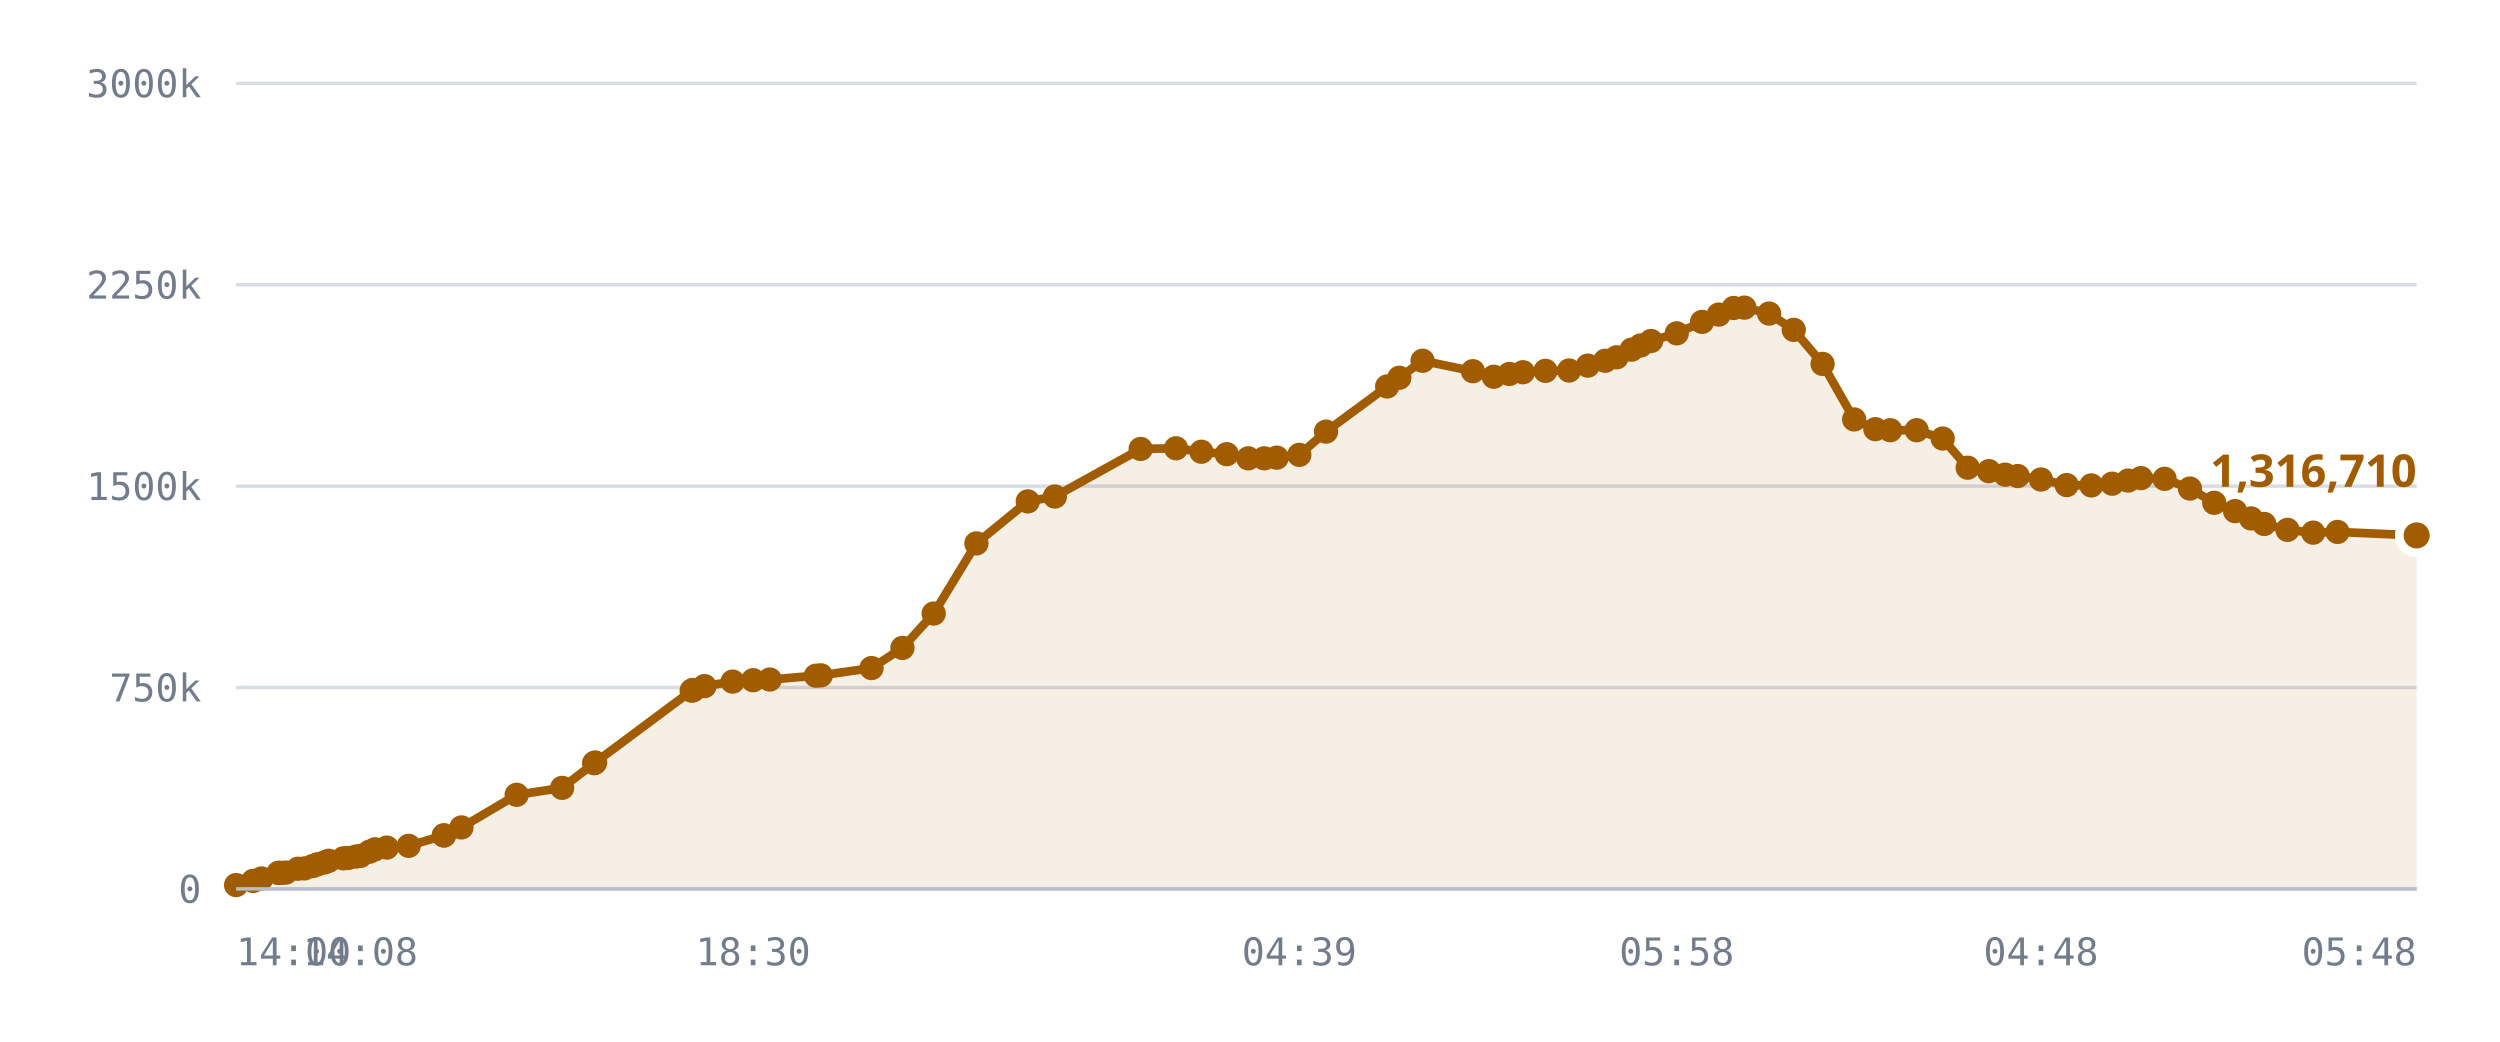
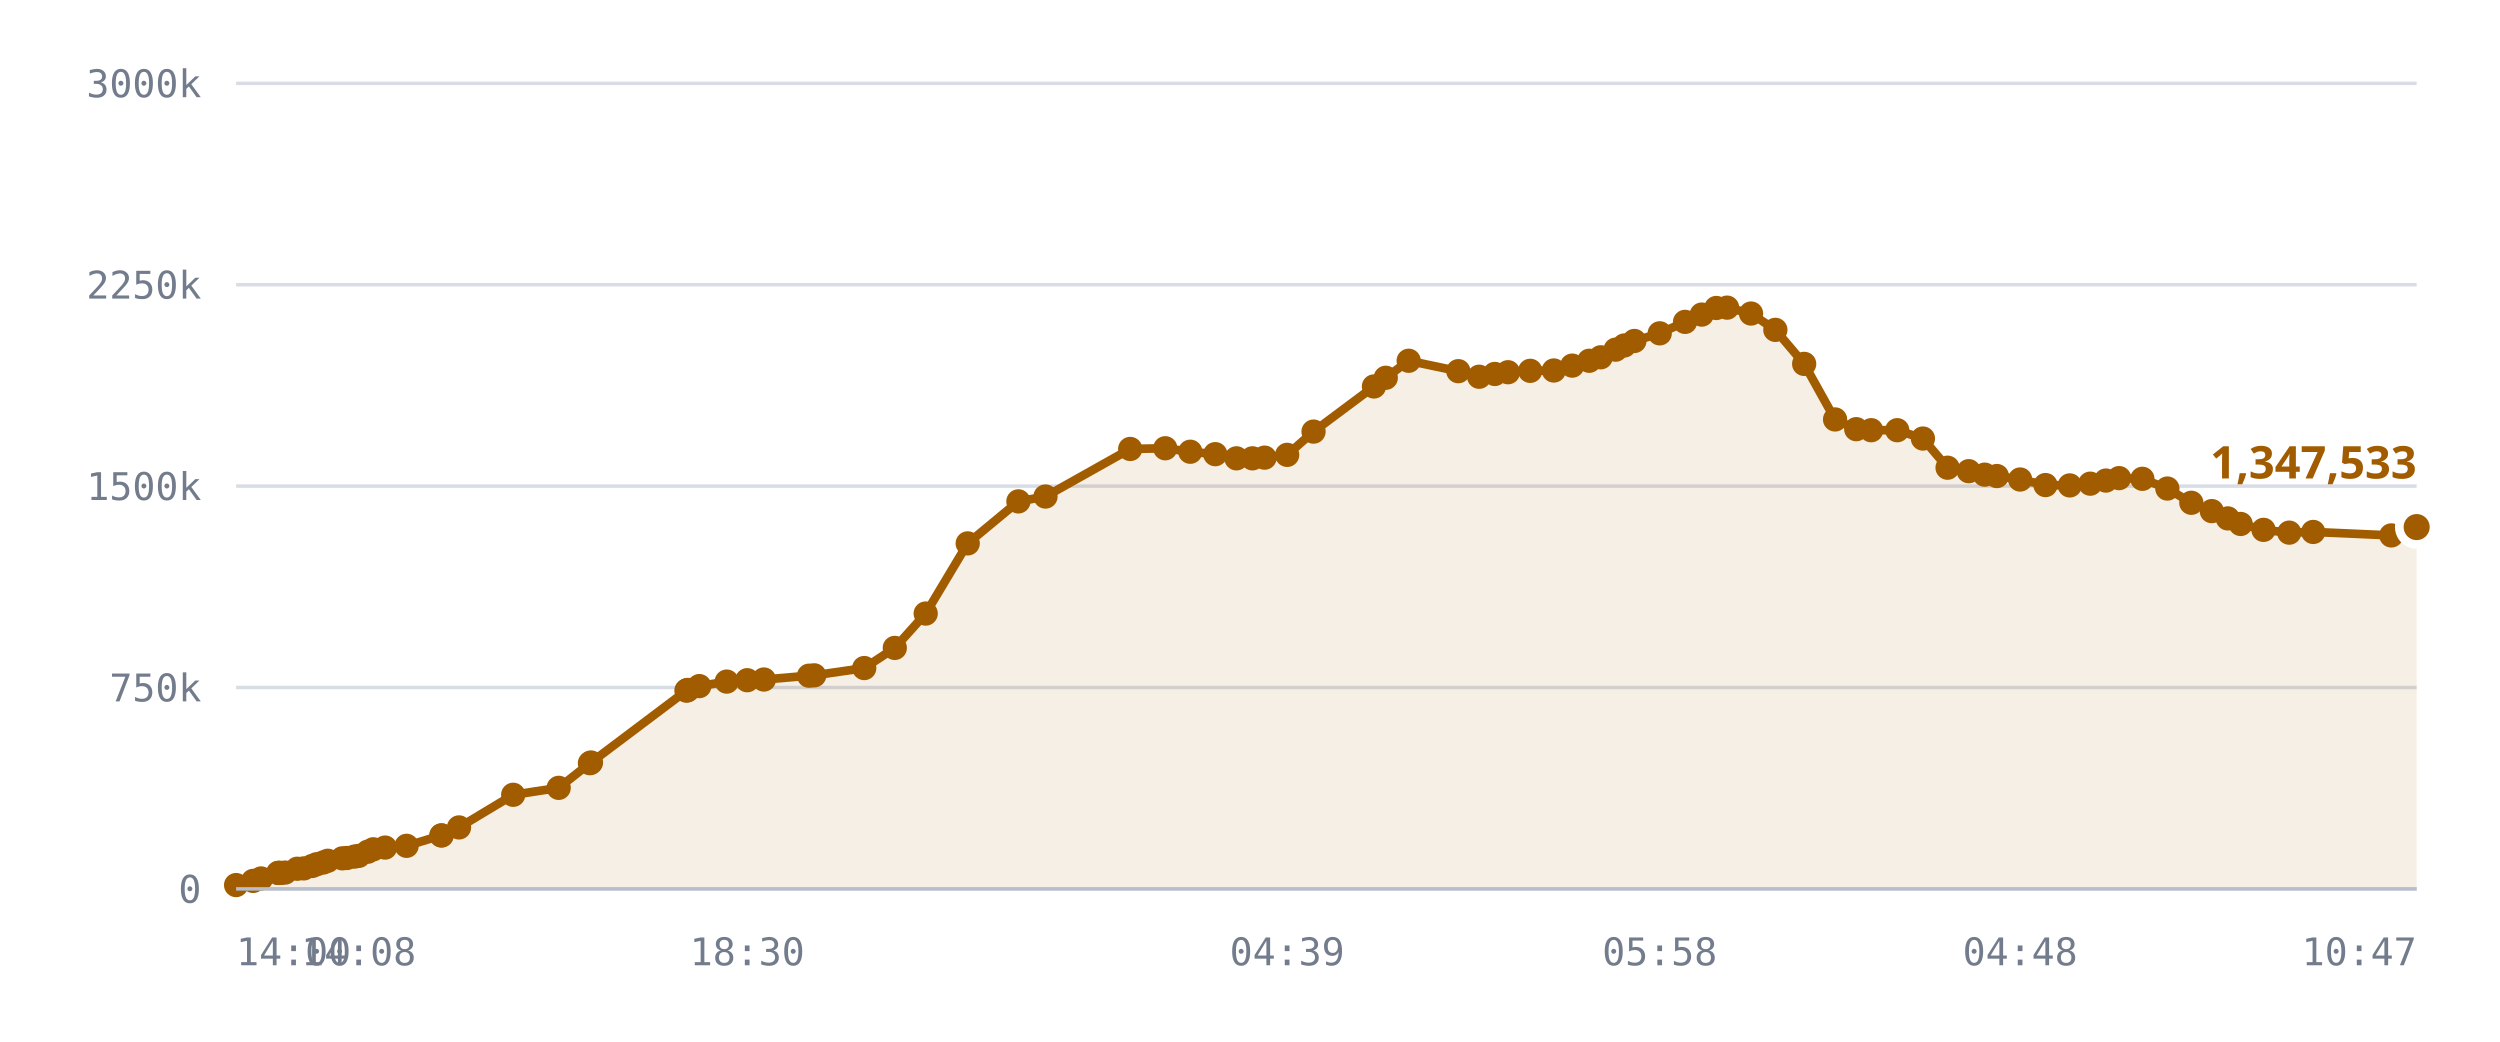
<svg xmlns="http://www.w3.org/2000/svg" viewBox="0 0 720 300" role="img" aria-label="Published DID profiles, sharded namespace">
  <style>
    .grid      { stroke: var(--chart-grid, #d8dce4); stroke-width: 1; }
    .cap       { stroke: var(--chart-cap, #9a2b22); stroke-width: 1.5; stroke-dasharray: 5 4; }
    .cap-label { fill: var(--chart-cap, #9a2b22); font: 600 11px Archivo, system-ui, sans-serif; letter-spacing: .04em; }
    .tick      { fill: var(--chart-muted, #737c8c); font: 500 11px "IBM Plex Mono", ui-monospace, monospace; }
    .tick-y    { text-anchor: end; }
    .tick-x    { text-anchor: middle; }
    .series    { fill: none; stroke: var(--chart-line, #a25c00); stroke-width: 2.5; stroke-linejoin: round; stroke-linecap: round; }
    .fill      { fill: var(--chart-fill, rgba(162,92,0,.10)); stroke: none; }
    .dot       { fill: var(--chart-line, #a25c00); }
    .dot-last  { stroke: var(--chart-bg, #fff); stroke-width: 2.5; }
    .end-label { fill: var(--chart-line, #a25c00); font: 700 13px Archivo, system-ui, sans-serif; }
    .axis      { stroke: var(--chart-axis, #b9bfca); stroke-width: 1; }
  </style>
  <line x1="68" y1="256.0" x2="696" y2="256.0" class="grid" />
  <text x="58" y="260.0" class="tick tick-y">0</text>
  <line x1="68" y1="198.0" x2="696" y2="198.0" class="grid" />
  <text x="58" y="202.0" class="tick tick-y">750k</text>
  <line x1="68" y1="140.0" x2="696" y2="140.0" class="grid" />
  <text x="58" y="144.0" class="tick tick-y">1500k</text>
  <line x1="68" y1="82.0" x2="696" y2="82.0" class="grid" />
  <text x="58" y="86.0" class="tick tick-y">2250k</text>
  <line x1="68" y1="24.0" x2="696" y2="24.0" class="grid" />
  <text x="58" y="28.0" class="tick tick-y">3000k</text>
-   <path d="M68.0,254.9 L72.9,253.7 L75.3,253.0 L80.2,251.4 L80.4,251.4 L80.5,251.4 L81.0,251.4 L82.3,251.3 L85.8,250.2 L87.7,250.1 L90.1,249.4 L91.5,248.9 L93.4,248.4 L94.7,247.9 L98.9,247.2 L100.2,247.1 L102.5,246.7 L103.8,246.5 L106.4,245.3 L108.0,244.6 L111.4,244.1 L117.7,243.6 L127.8,240.6 L127.9,240.6 L132.9,238.3 L148.8,228.9 L161.9,226.9 L171.1,219.8 L171.4,219.6 L199.2,198.9 L199.5,198.8 L199.7,198.7 L202.9,197.6 L211.0,196.3 L216.9,195.9 L221.7,195.7 L235.0,194.6 L236.4,194.5 L251.0,192.4 L259.9,186.6 L268.9,176.7 L281.2,156.5 L296.0,144.4 L303.8,143.0 L328.5,129.3 L338.7,129.1 L346.0,130.1 L353.3,130.8 L359.5,132.0 L364.1,132.0 L367.7,131.8 L374.2,131.0 L381.9,124.3 L399.5,111.3 L403.0,108.8 L409.7,103.9 L424.2,106.9 L430.2,108.5 L434.7,107.7 L438.6,107.2 L445.1,106.8 L451.9,106.7 L457.3,105.3 L462.3,103.9 L465.6,102.9 L469.9,100.7 L472.5,99.5 L475.5,98.2 L482.9,96.0 L490.2,92.7 L495.0,90.6 L499.3,88.7 L502.4,88.6 L509.5,90.3 L516.6,95.0 L524.9,104.8 L534.0,120.8 L540.1,123.6 L544.4,123.9 L552.0,123.9 L559.5,126.3 L566.7,134.7 L572.8,135.7 L577.5,136.7 L581.1,137.1 L587.8,138.1 L595.2,139.7 L602.3,139.8 L608.3,139.3 L612.9,138.4 L616.6,137.7 L623.4,137.9 L630.7,140.7 L637.7,144.8 L643.7,147.2 L648.3,149.3 L652.1,150.9 L658.8,152.6 L666.2,153.4 L673.2,153.2 L696.0,154.2 L696.0,256.0 L68.0,256.0 Z" class="fill" />
-   <path d="M68.0,254.9 L72.9,253.7 L75.3,253.0 L80.2,251.4 L80.4,251.4 L80.5,251.4 L81.0,251.4 L82.3,251.3 L85.8,250.2 L87.7,250.1 L90.1,249.4 L91.5,248.9 L93.4,248.4 L94.7,247.9 L98.9,247.2 L100.2,247.1 L102.5,246.7 L103.8,246.5 L106.4,245.3 L108.0,244.6 L111.4,244.1 L117.7,243.6 L127.8,240.6 L127.9,240.6 L132.9,238.3 L148.8,228.9 L161.9,226.9 L171.1,219.8 L171.4,219.6 L199.2,198.9 L199.5,198.8 L199.7,198.7 L202.9,197.6 L211.0,196.3 L216.9,195.9 L221.7,195.7 L235.0,194.6 L236.4,194.5 L251.0,192.4 L259.9,186.6 L268.9,176.7 L281.2,156.5 L296.0,144.4 L303.8,143.0 L328.5,129.3 L338.7,129.1 L346.0,130.1 L353.3,130.8 L359.5,132.0 L364.1,132.0 L367.7,131.8 L374.2,131.0 L381.9,124.3 L399.5,111.3 L403.0,108.8 L409.7,103.9 L424.2,106.9 L430.2,108.5 L434.7,107.7 L438.6,107.2 L445.1,106.8 L451.9,106.7 L457.3,105.3 L462.3,103.9 L465.6,102.9 L469.9,100.7 L472.5,99.5 L475.5,98.2 L482.9,96.0 L490.2,92.7 L495.0,90.6 L499.3,88.7 L502.4,88.6 L509.5,90.3 L516.6,95.0 L524.9,104.8 L534.0,120.8 L540.1,123.6 L544.4,123.9 L552.0,123.9 L559.5,126.3 L566.7,134.7 L572.8,135.7 L577.5,136.7 L581.1,137.1 L587.8,138.1 L595.2,139.7 L602.3,139.8 L608.3,139.3 L612.9,138.4 L616.6,137.7 L623.4,137.9 L630.7,140.7 L637.7,144.8 L643.7,147.2 L648.3,149.3 L652.1,150.9 L658.8,152.6 L666.2,153.4 L673.2,153.2 L696.0,154.2" class="series" />
+   <path d="M68.0,254.9 L72.9,253.7 L75.2,253.0 L80.1,251.4 L80.3,251.4 L80.4,251.4 L80.8,251.4 L82.1,251.3 L85.6,250.2 L87.5,250.1 L89.9,249.4 L91.2,248.9 L93.1,248.4 L94.4,247.9 L98.6,247.2 L99.9,247.1 L102.1,246.7 L103.3,246.5 L105.9,245.3 L107.5,244.6 L110.9,244.1 L117.1,243.6 L127.1,240.6 L127.2,240.6 L132.2,238.3 L147.8,228.9 L160.9,226.9 L169.9,219.8 L170.2,219.6 L197.7,198.9 L197.9,198.8 L198.1,198.7 L201.4,197.6 L209.3,196.3 L215.2,195.9 L220.0,195.7 L233.0,194.6 L234.5,194.5 L248.9,192.4 L257.7,186.6 L266.6,176.7 L278.7,156.5 L293.3,144.4 L301.1,143.0 L325.5,129.3 L335.6,129.1 L342.8,130.1 L350.0,130.8 L356.1,132.0 L360.7,132.0 L364.2,131.8 L370.7,131.0 L378.3,124.3 L395.7,111.3 L399.1,108.8 L405.7,103.9 L420.0,106.9 L426.0,108.5 L430.5,107.7 L434.3,107.2 L440.7,106.8 L447.5,106.7 L452.8,105.3 L457.7,103.9 L461.0,102.9 L465.3,100.7 L467.8,99.5 L470.7,98.2 L478.0,96.0 L485.3,92.7 L490.1,90.6 L494.3,88.7 L497.4,88.6 L504.3,90.3 L511.3,95.0 L519.6,104.8 L528.5,120.8 L534.6,123.6 L538.9,123.9 L546.4,123.9 L553.8,126.3 L560.9,134.7 L567.0,135.7 L571.6,136.7 L575.1,137.1 L581.8,138.1 L589.1,139.7 L596.1,139.8 L602.0,139.3 L606.5,138.4 L610.3,137.7 L617.0,137.9 L624.2,140.7 L631.1,144.8 L637.0,147.2 L641.6,149.3 L645.3,150.9 L651.9,152.6 L659.3,153.4 L666.2,153.2 L688.7,154.2 L696.0,151.8 L696.0,256.0 L68.0,256.0 Z" class="fill" />
+   <path d="M68.0,254.9 L72.9,253.7 L75.2,253.0 L80.1,251.4 L80.3,251.4 L80.4,251.4 L80.8,251.4 L82.1,251.3 L85.6,250.2 L87.5,250.1 L89.9,249.4 L91.2,248.9 L93.1,248.4 L94.4,247.9 L98.6,247.2 L99.9,247.1 L102.1,246.7 L103.3,246.5 L105.9,245.3 L107.5,244.6 L110.9,244.1 L117.1,243.6 L127.1,240.6 L127.2,240.6 L132.2,238.3 L147.8,228.9 L160.9,226.9 L169.9,219.8 L170.2,219.6 L197.7,198.9 L197.9,198.8 L198.1,198.7 L201.4,197.6 L209.3,196.3 L215.2,195.9 L220.0,195.7 L233.0,194.6 L234.5,194.5 L248.9,192.4 L257.7,186.6 L266.6,176.7 L278.7,156.5 L293.3,144.4 L301.1,143.0 L325.5,129.3 L335.6,129.1 L342.8,130.1 L350.0,130.8 L356.1,132.0 L360.7,132.0 L364.2,131.8 L370.7,131.0 L378.3,124.3 L395.7,111.3 L399.1,108.8 L405.7,103.9 L420.0,106.9 L426.0,108.5 L430.5,107.7 L434.3,107.2 L440.7,106.8 L447.5,106.7 L452.8,105.3 L457.7,103.9 L461.0,102.9 L465.3,100.7 L467.8,99.5 L470.7,98.2 L478.0,96.0 L485.3,92.7 L490.1,90.6 L494.3,88.7 L497.4,88.6 L504.3,90.3 L511.3,95.0 L519.6,104.8 L528.5,120.8 L534.6,123.6 L538.9,123.9 L546.4,123.9 L553.8,126.3 L560.9,134.7 L567.0,135.7 L571.6,136.7 L575.1,137.1 L581.8,138.1 L589.1,139.7 L596.1,139.8 L602.0,139.3 L606.5,138.4 L610.3,137.7 L617.0,137.9 L624.2,140.7 L631.1,144.8 L637.0,147.2 L641.6,149.3 L645.3,150.9 L651.9,152.6 L659.3,153.4 L666.2,153.2 L688.7,154.2 L696.0,151.8" class="series" />
  <circle cx="68.0" cy="254.9" r="3.5" class="dot" />
  <circle cx="72.9" cy="253.7" r="3.5" class="dot" />
-   <circle cx="75.3" cy="253.0" r="3.5" class="dot" />
-   <circle cx="80.2" cy="251.4" r="3.5" class="dot" />
+   <circle cx="75.2" cy="253.0" r="3.5" class="dot" />
+   <circle cx="80.1" cy="251.4" r="3.5" class="dot" />
+   <circle cx="80.3" cy="251.4" r="3.5" class="dot" />
  <circle cx="80.4" cy="251.4" r="3.5" class="dot" />
-   <circle cx="80.5" cy="251.4" r="3.5" class="dot" />
-   <circle cx="81.0" cy="251.4" r="3.5" class="dot" />
-   <circle cx="82.3" cy="251.3" r="3.5" class="dot" />
-   <circle cx="85.8" cy="250.2" r="3.5" class="dot" />
-   <circle cx="87.7" cy="250.1" r="3.5" class="dot" />
-   <circle cx="90.1" cy="249.4" r="3.5" class="dot" />
-   <circle cx="91.5" cy="248.9" r="3.5" class="dot" />
-   <circle cx="93.4" cy="248.4" r="3.5" class="dot" />
-   <circle cx="94.7" cy="247.9" r="3.5" class="dot" />
-   <circle cx="98.9" cy="247.2" r="3.5" class="dot" />
-   <circle cx="100.2" cy="247.1" r="3.5" class="dot" />
-   <circle cx="102.5" cy="246.7" r="3.5" class="dot" />
-   <circle cx="103.8" cy="246.5" r="3.5" class="dot" />
-   <circle cx="106.4" cy="245.3" r="3.5" class="dot" />
-   <circle cx="108.0" cy="244.6" r="3.5" class="dot" />
-   <circle cx="111.4" cy="244.1" r="3.5" class="dot" />
-   <circle cx="117.7" cy="243.6" r="3.5" class="dot" />
-   <circle cx="127.8" cy="240.6" r="3.5" class="dot" />
-   <circle cx="127.9" cy="240.6" r="3.5" class="dot" />
-   <circle cx="132.9" cy="238.3" r="3.5" class="dot" />
-   <circle cx="148.8" cy="228.9" r="3.5" class="dot" />
-   <circle cx="161.9" cy="226.9" r="3.5" class="dot" />
-   <circle cx="171.1" cy="219.8" r="3.5" class="dot" />
-   <circle cx="171.4" cy="219.6" r="3.5" class="dot" />
-   <circle cx="199.2" cy="198.9" r="3.5" class="dot" />
-   <circle cx="199.5" cy="198.8" r="3.5" class="dot" />
-   <circle cx="199.7" cy="198.7" r="3.5" class="dot" />
-   <circle cx="202.9" cy="197.6" r="3.5" class="dot" />
-   <circle cx="211.0" cy="196.3" r="3.5" class="dot" />
-   <circle cx="216.9" cy="195.9" r="3.5" class="dot" />
-   <circle cx="221.7" cy="195.7" r="3.5" class="dot" />
-   <circle cx="235.0" cy="194.6" r="3.5" class="dot" />
-   <circle cx="236.4" cy="194.5" r="3.5" class="dot" />
-   <circle cx="251.0" cy="192.4" r="3.5" class="dot" />
-   <circle cx="259.9" cy="186.6" r="3.5" class="dot" />
-   <circle cx="268.9" cy="176.7" r="3.5" class="dot" />
-   <circle cx="281.2" cy="156.5" r="3.5" class="dot" />
-   <circle cx="296.0" cy="144.4" r="3.5" class="dot" />
-   <circle cx="303.8" cy="143.0" r="3.5" class="dot" />
-   <circle cx="328.5" cy="129.3" r="3.5" class="dot" />
-   <circle cx="338.7" cy="129.1" r="3.5" class="dot" />
-   <circle cx="346.0" cy="130.1" r="3.5" class="dot" />
-   <circle cx="353.3" cy="130.8" r="3.5" class="dot" />
-   <circle cx="359.5" cy="132.0" r="3.5" class="dot" />
-   <circle cx="364.1" cy="132.0" r="3.5" class="dot" />
-   <circle cx="367.7" cy="131.8" r="3.5" class="dot" />
-   <circle cx="374.2" cy="131.0" r="3.5" class="dot" />
-   <circle cx="381.9" cy="124.3" r="3.5" class="dot" />
-   <circle cx="399.5" cy="111.3" r="3.5" class="dot" />
-   <circle cx="403.0" cy="108.8" r="3.5" class="dot" />
-   <circle cx="409.7" cy="103.9" r="3.5" class="dot" />
-   <circle cx="424.2" cy="106.9" r="3.5" class="dot" />
-   <circle cx="430.2" cy="108.5" r="3.5" class="dot" />
-   <circle cx="434.7" cy="107.7" r="3.5" class="dot" />
-   <circle cx="438.6" cy="107.2" r="3.5" class="dot" />
-   <circle cx="445.1" cy="106.8" r="3.5" class="dot" />
-   <circle cx="451.9" cy="106.7" r="3.5" class="dot" />
-   <circle cx="457.3" cy="105.3" r="3.5" class="dot" />
-   <circle cx="462.3" cy="103.9" r="3.5" class="dot" />
-   <circle cx="465.6" cy="102.9" r="3.5" class="dot" />
-   <circle cx="469.9" cy="100.7" r="3.5" class="dot" />
-   <circle cx="472.5" cy="99.5" r="3.5" class="dot" />
-   <circle cx="475.5" cy="98.2" r="3.5" class="dot" />
-   <circle cx="482.9" cy="96.0" r="3.5" class="dot" />
-   <circle cx="490.2" cy="92.7" r="3.5" class="dot" />
-   <circle cx="495.0" cy="90.6" r="3.5" class="dot" />
-   <circle cx="499.3" cy="88.7" r="3.5" class="dot" />
-   <circle cx="502.4" cy="88.6" r="3.5" class="dot" />
-   <circle cx="509.5" cy="90.3" r="3.5" class="dot" />
-   <circle cx="516.6" cy="95.0" r="3.5" class="dot" />
-   <circle cx="524.9" cy="104.8" r="3.5" class="dot" />
-   <circle cx="534.0" cy="120.8" r="3.5" class="dot" />
-   <circle cx="540.1" cy="123.6" r="3.5" class="dot" />
-   <circle cx="544.4" cy="123.9" r="3.5" class="dot" />
-   <circle cx="552.0" cy="123.9" r="3.5" class="dot" />
-   <circle cx="559.5" cy="126.3" r="3.5" class="dot" />
-   <circle cx="566.7" cy="134.7" r="3.5" class="dot" />
-   <circle cx="572.8" cy="135.7" r="3.5" class="dot" />
-   <circle cx="577.5" cy="136.7" r="3.5" class="dot" />
-   <circle cx="581.1" cy="137.1" r="3.5" class="dot" />
-   <circle cx="587.8" cy="138.1" r="3.5" class="dot" />
-   <circle cx="595.2" cy="139.7" r="3.5" class="dot" />
-   <circle cx="602.3" cy="139.8" r="3.5" class="dot" />
-   <circle cx="608.3" cy="139.3" r="3.5" class="dot" />
-   <circle cx="612.9" cy="138.4" r="3.5" class="dot" />
-   <circle cx="616.6" cy="137.7" r="3.5" class="dot" />
-   <circle cx="623.4" cy="137.9" r="3.5" class="dot" />
-   <circle cx="630.7" cy="140.7" r="3.5" class="dot" />
-   <circle cx="637.7" cy="144.8" r="3.5" class="dot" />
-   <circle cx="643.7" cy="147.2" r="3.5" class="dot" />
-   <circle cx="648.3" cy="149.3" r="3.5" class="dot" />
-   <circle cx="652.1" cy="150.9" r="3.5" class="dot" />
-   <circle cx="658.8" cy="152.6" r="3.5" class="dot" />
-   <circle cx="666.2" cy="153.4" r="3.5" class="dot" />
-   <circle cx="673.2" cy="153.2" r="3.5" class="dot" />
-   <circle cx="696.0" cy="154.2" r="5" class="dot dot-last" />
-   <text x="696.0" y="140.2" class="end-label" text-anchor="end">1,316,710</text>
+   <circle cx="80.8" cy="251.4" r="3.5" class="dot" />
+   <circle cx="82.1" cy="251.3" r="3.5" class="dot" />
+   <circle cx="85.6" cy="250.2" r="3.5" class="dot" />
+   <circle cx="87.5" cy="250.1" r="3.5" class="dot" />
+   <circle cx="89.9" cy="249.4" r="3.5" class="dot" />
+   <circle cx="91.2" cy="248.9" r="3.5" class="dot" />
+   <circle cx="93.1" cy="248.4" r="3.5" class="dot" />
+   <circle cx="94.4" cy="247.9" r="3.5" class="dot" />
+   <circle cx="98.6" cy="247.2" r="3.5" class="dot" />
+   <circle cx="99.9" cy="247.1" r="3.5" class="dot" />
+   <circle cx="102.1" cy="246.7" r="3.5" class="dot" />
+   <circle cx="103.3" cy="246.5" r="3.5" class="dot" />
+   <circle cx="105.9" cy="245.3" r="3.5" class="dot" />
+   <circle cx="107.5" cy="244.6" r="3.5" class="dot" />
+   <circle cx="110.9" cy="244.1" r="3.5" class="dot" />
+   <circle cx="117.1" cy="243.6" r="3.5" class="dot" />
+   <circle cx="127.1" cy="240.6" r="3.5" class="dot" />
+   <circle cx="127.2" cy="240.6" r="3.5" class="dot" />
+   <circle cx="132.2" cy="238.3" r="3.5" class="dot" />
+   <circle cx="147.8" cy="228.9" r="3.5" class="dot" />
+   <circle cx="160.9" cy="226.9" r="3.5" class="dot" />
+   <circle cx="169.9" cy="219.8" r="3.5" class="dot" />
+   <circle cx="170.2" cy="219.6" r="3.5" class="dot" />
+   <circle cx="197.7" cy="198.9" r="3.5" class="dot" />
+   <circle cx="197.9" cy="198.8" r="3.5" class="dot" />
+   <circle cx="198.1" cy="198.7" r="3.5" class="dot" />
+   <circle cx="201.4" cy="197.6" r="3.5" class="dot" />
+   <circle cx="209.3" cy="196.3" r="3.5" class="dot" />
+   <circle cx="215.2" cy="195.9" r="3.5" class="dot" />
+   <circle cx="220.0" cy="195.7" r="3.5" class="dot" />
+   <circle cx="233.0" cy="194.6" r="3.5" class="dot" />
+   <circle cx="234.5" cy="194.5" r="3.5" class="dot" />
+   <circle cx="248.9" cy="192.4" r="3.5" class="dot" />
+   <circle cx="257.7" cy="186.6" r="3.5" class="dot" />
+   <circle cx="266.6" cy="176.7" r="3.5" class="dot" />
+   <circle cx="278.7" cy="156.5" r="3.5" class="dot" />
+   <circle cx="293.3" cy="144.4" r="3.5" class="dot" />
+   <circle cx="301.1" cy="143.0" r="3.5" class="dot" />
+   <circle cx="325.5" cy="129.3" r="3.5" class="dot" />
+   <circle cx="335.6" cy="129.1" r="3.5" class="dot" />
+   <circle cx="342.8" cy="130.1" r="3.5" class="dot" />
+   <circle cx="350.0" cy="130.8" r="3.5" class="dot" />
+   <circle cx="356.1" cy="132.0" r="3.5" class="dot" />
+   <circle cx="360.7" cy="132.0" r="3.5" class="dot" />
+   <circle cx="364.2" cy="131.8" r="3.5" class="dot" />
+   <circle cx="370.7" cy="131.0" r="3.5" class="dot" />
+   <circle cx="378.3" cy="124.3" r="3.5" class="dot" />
+   <circle cx="395.7" cy="111.3" r="3.5" class="dot" />
+   <circle cx="399.1" cy="108.8" r="3.5" class="dot" />
+   <circle cx="405.7" cy="103.9" r="3.5" class="dot" />
+   <circle cx="420.0" cy="106.9" r="3.5" class="dot" />
+   <circle cx="426.0" cy="108.5" r="3.5" class="dot" />
+   <circle cx="430.5" cy="107.7" r="3.5" class="dot" />
+   <circle cx="434.3" cy="107.2" r="3.5" class="dot" />
+   <circle cx="440.7" cy="106.8" r="3.5" class="dot" />
+   <circle cx="447.5" cy="106.7" r="3.5" class="dot" />
+   <circle cx="452.8" cy="105.3" r="3.5" class="dot" />
+   <circle cx="457.7" cy="103.9" r="3.5" class="dot" />
+   <circle cx="461.0" cy="102.9" r="3.5" class="dot" />
+   <circle cx="465.3" cy="100.7" r="3.5" class="dot" />
+   <circle cx="467.8" cy="99.5" r="3.5" class="dot" />
+   <circle cx="470.7" cy="98.2" r="3.5" class="dot" />
+   <circle cx="478.0" cy="96.0" r="3.5" class="dot" />
+   <circle cx="485.3" cy="92.7" r="3.5" class="dot" />
+   <circle cx="490.1" cy="90.6" r="3.5" class="dot" />
+   <circle cx="494.3" cy="88.7" r="3.5" class="dot" />
+   <circle cx="497.4" cy="88.6" r="3.5" class="dot" />
+   <circle cx="504.3" cy="90.3" r="3.5" class="dot" />
+   <circle cx="511.3" cy="95.0" r="3.5" class="dot" />
+   <circle cx="519.6" cy="104.8" r="3.5" class="dot" />
+   <circle cx="528.5" cy="120.8" r="3.5" class="dot" />
+   <circle cx="534.6" cy="123.6" r="3.5" class="dot" />
+   <circle cx="538.9" cy="123.9" r="3.5" class="dot" />
+   <circle cx="546.4" cy="123.9" r="3.5" class="dot" />
+   <circle cx="553.8" cy="126.3" r="3.5" class="dot" />
+   <circle cx="560.9" cy="134.7" r="3.5" class="dot" />
+   <circle cx="567.0" cy="135.7" r="3.5" class="dot" />
+   <circle cx="571.6" cy="136.7" r="3.5" class="dot" />
+   <circle cx="575.1" cy="137.1" r="3.5" class="dot" />
+   <circle cx="581.8" cy="138.1" r="3.5" class="dot" />
+   <circle cx="589.1" cy="139.7" r="3.5" class="dot" />
+   <circle cx="596.1" cy="139.8" r="3.5" class="dot" />
+   <circle cx="602.0" cy="139.3" r="3.5" class="dot" />
+   <circle cx="606.5" cy="138.4" r="3.5" class="dot" />
+   <circle cx="610.3" cy="137.7" r="3.5" class="dot" />
+   <circle cx="617.0" cy="137.9" r="3.5" class="dot" />
+   <circle cx="624.2" cy="140.7" r="3.5" class="dot" />
+   <circle cx="631.1" cy="144.8" r="3.5" class="dot" />
+   <circle cx="637.0" cy="147.2" r="3.5" class="dot" />
+   <circle cx="641.6" cy="149.3" r="3.5" class="dot" />
+   <circle cx="645.3" cy="150.9" r="3.5" class="dot" />
+   <circle cx="651.9" cy="152.6" r="3.5" class="dot" />
+   <circle cx="659.3" cy="153.4" r="3.5" class="dot" />
+   <circle cx="666.2" cy="153.2" r="3.5" class="dot" />
+   <circle cx="688.7" cy="154.2" r="3.5" class="dot" />
+   <circle cx="696.0" cy="151.8" r="5" class="dot dot-last" />
+   <text x="696.0" y="137.8" class="end-label" text-anchor="end">1,347,533</text>
  <line x1="68" y1="256" x2="696" y2="256" class="axis" />
  <text x="68.0" y="278" class="tick" text-anchor="start">14:00</text>
-   <text x="103.8" y="278" class="tick" text-anchor="middle">14:08</text>
-   <text x="216.9" y="278" class="tick" text-anchor="middle">18:30</text>
-   <text x="374.2" y="278" class="tick" text-anchor="middle">04:39</text>
-   <text x="482.9" y="278" class="tick" text-anchor="middle">05:58</text>
-   <text x="587.8" y="278" class="tick" text-anchor="middle">04:48</text>
-   <text x="696.0" y="278" class="tick" text-anchor="end">05:48</text>
+   <text x="103.3" y="278" class="tick" text-anchor="middle">14:08</text>
+   <text x="215.2" y="278" class="tick" text-anchor="middle">18:30</text>
+   <text x="370.7" y="278" class="tick" text-anchor="middle">04:39</text>
+   <text x="478.0" y="278" class="tick" text-anchor="middle">05:58</text>
+   <text x="581.8" y="278" class="tick" text-anchor="middle">04:48</text>
+   <text x="696.0" y="278" class="tick" text-anchor="end">10:47</text>
</svg>
